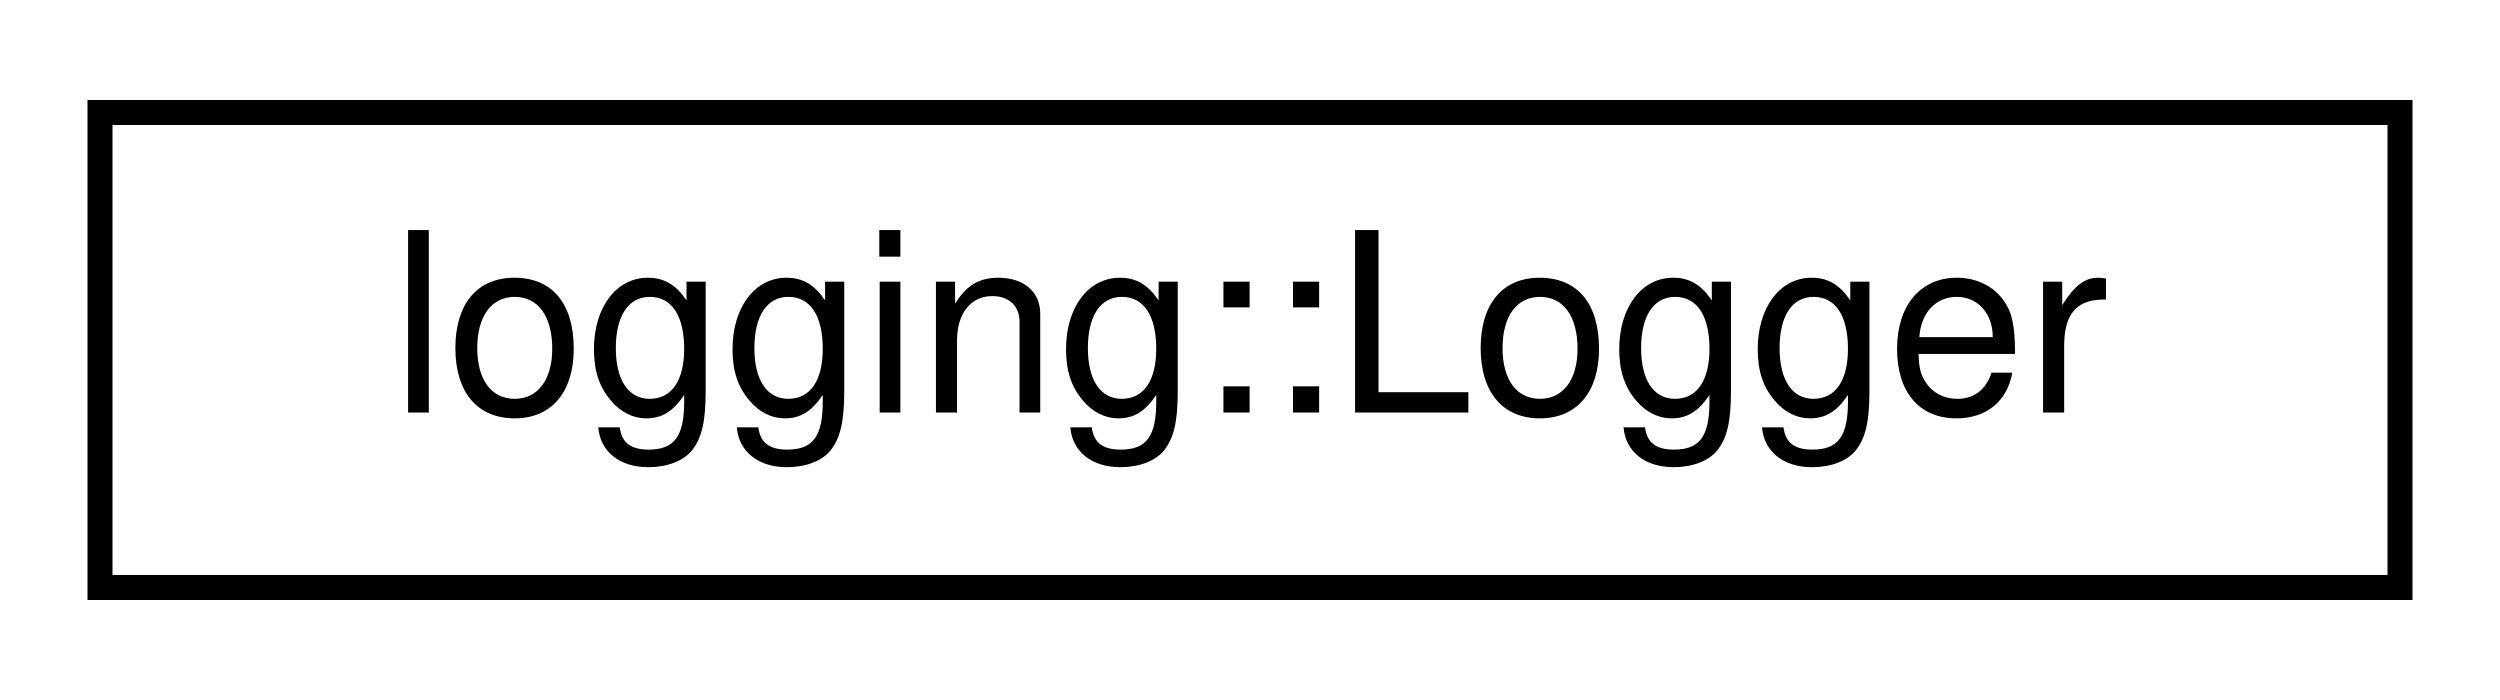
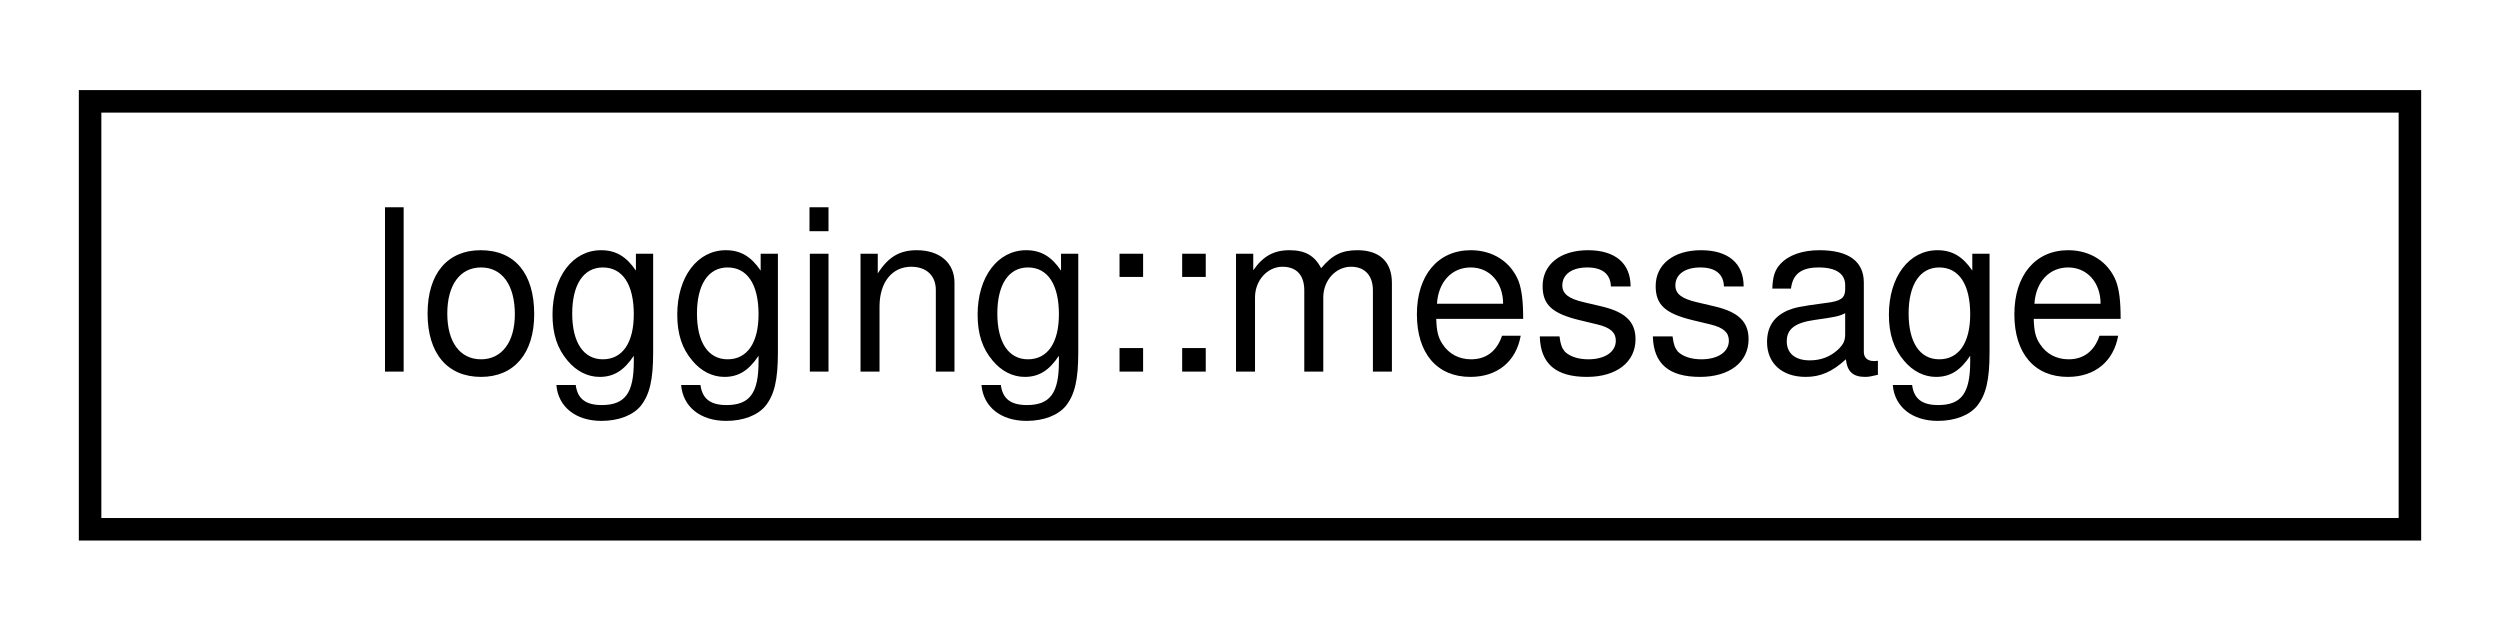
- <svg xmlns="http://www.w3.org/2000/svg" xmlns:xlink="http://www.w3.org/1999/xlink" width="100pt" height="28pt" viewBox="0.00 0.00 100.00 28.00">
+ <svg xmlns="http://www.w3.org/2000/svg" xmlns:xlink="http://www.w3.org/1999/xlink" width="111pt" height="28pt" viewBox="0.00 0.00 111.00 28.00">
  <g id="graph0" class="graph" transform="scale(1 1) rotate(0) translate(4 24)">
    <g id="node1" class="node">
      <g id="a_node1">
-         <a xlink:href="classlogging_1_1Logger.html" target="_top" xlink:title=" ">
-           <polygon fill="none" stroke="black" points="0,-0.5 0,-19.5 92,-19.5 92,-0.5 0,-0.5" />
-           <text text-anchor="middle" x="46" y="-7.5" font-family="Helvetica,sans-Serif" font-size="10.00">logging::Logger</text>
+         <a xlink:href="structlogging_1_1message.html" target="_top" xlink:title=" ">
+           <polygon fill="none" stroke="black" points="0,-0.5 0,-19.5 103,-19.5 103,-0.5 0,-0.5" />
+           <text text-anchor="middle" x="51.5" y="-7.5" font-family="Helvetica,sans-Serif" font-size="10.00">logging::message</text>
        </a>
      </g>
    </g>
  </g>
</svg>
